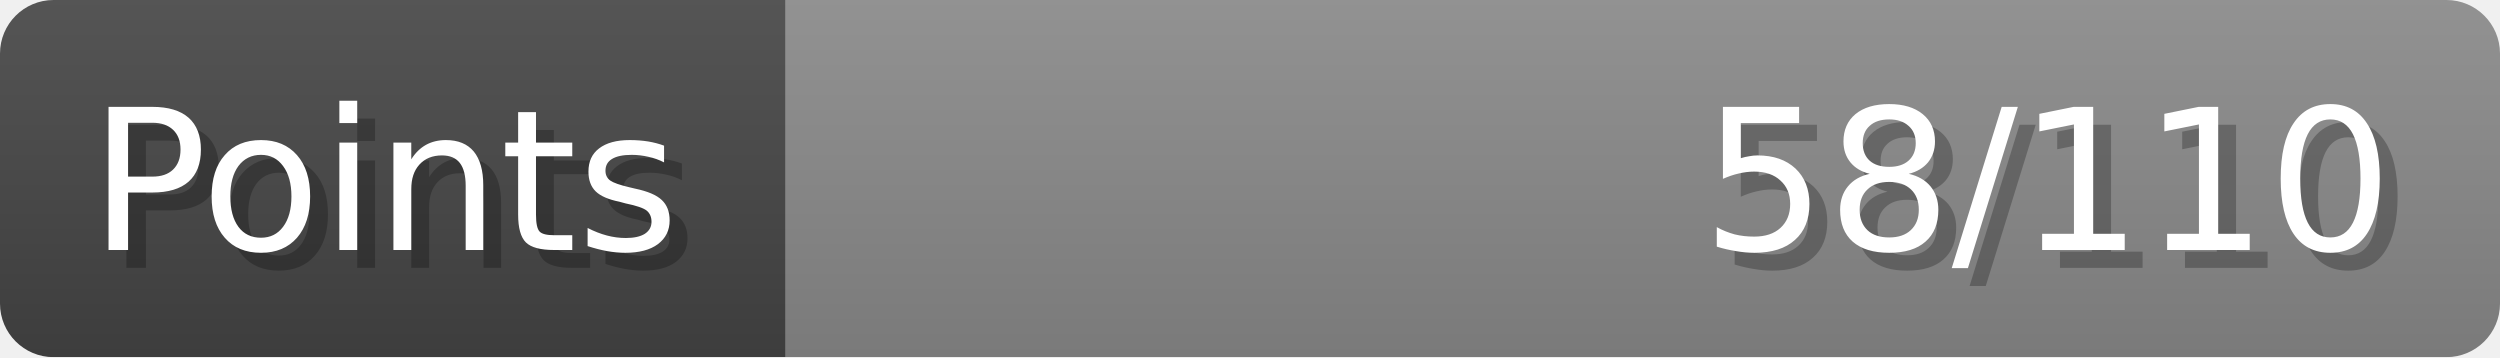
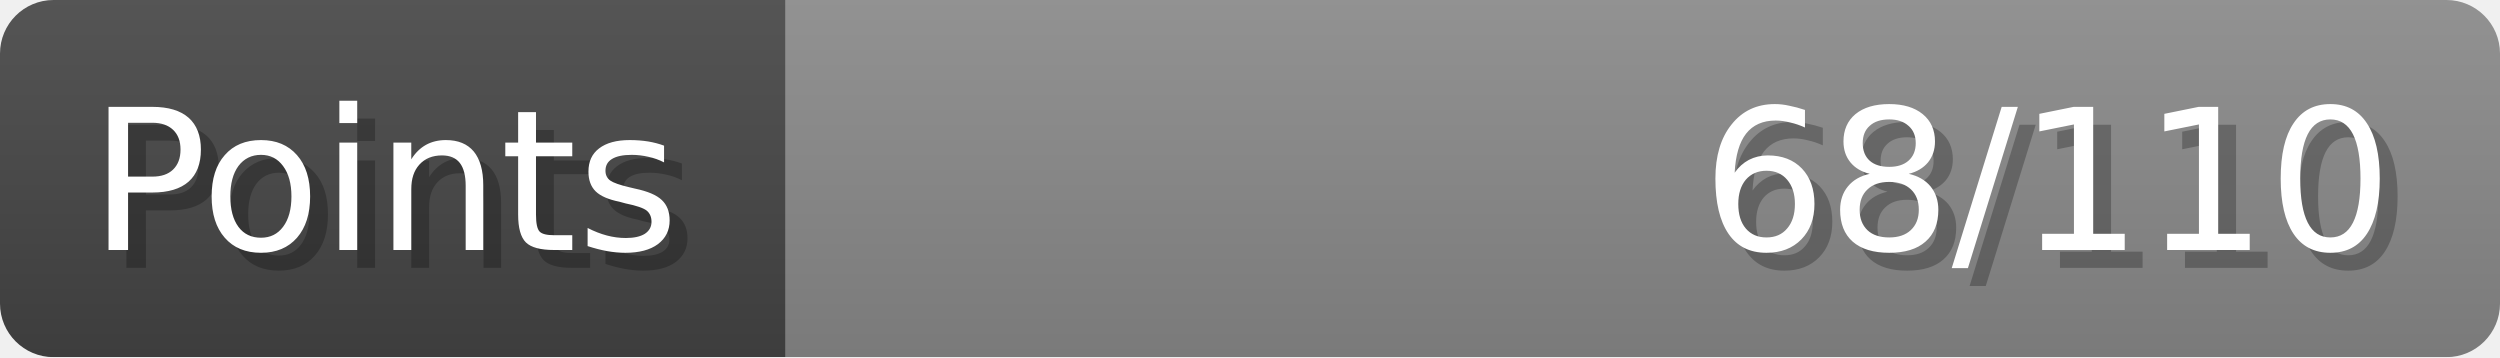
- <svg xmlns="http://www.w3.org/2000/svg" width="140px" height="20px" role="img" aria-label="Points: 58/110">
+ <svg xmlns="http://www.w3.org/2000/svg" width="140px" height="20px" role="img" aria-label="Points: 68/110">
  <linearGradient id="a" x2="0" y2="100%">
    <stop offset="0" stop-opacity=".1" stop-color="#EEE" />
    <stop offset="1" stop-opacity=".1" />
  </linearGradient>
  <mask id="m">
    <rect width="100%" height="100%" rx="3" fill="#FFF" />
  </mask>
  <g mask="url(#m)">
    <rect x="0" y="0" width="44" height="20" fill="#444" />
    <svg x="44" y="0" width="96" height="20">
      <rect width="100%" height="100%" fill="#888888" />
      <rect width="0%" height="100%" fill="#33CC11" transform="">
-         <animate attributeName="width" begin="0.5s" dur="600ms" from="0%" to="52%" repeatCount="1" fill="freeze" calcMode="spline" keyTimes="0; 1" keySplines="0.3, 0.61, 0.355, 1" />
+         <animate attributeName="width" begin="0.5s" dur="600ms" from="0%" to="61%" repeatCount="1" fill="freeze" calcMode="spline" keyTimes="0; 1" keySplines="0.3, 0.61, 0.355, 1" />
      </rect>
    </svg>
    <rect width="140" height="20" fill="url(#a)" />
  </g>
  <g aria-hidden="true" font-size="11" font-family="Verdana, DejaVu Sans, sans-serif" fill="#FFFFFF">
    <text x="6" y="15" fill="#000" opacity="0.25">Points</text>
    <text x="5" y="14">Points</text>
-     <text x="135" y="15" fill="#000" opacity="0.25" text-anchor="end">58/110</text>
-     <text x="134" y="14" text-anchor="end">58/110</text>
+     <text x="135" y="15" fill="#000" opacity="0.25" text-anchor="end">68/110</text>
+     <text x="134" y="14" text-anchor="end">68/110</text>
  </g>
</svg>
